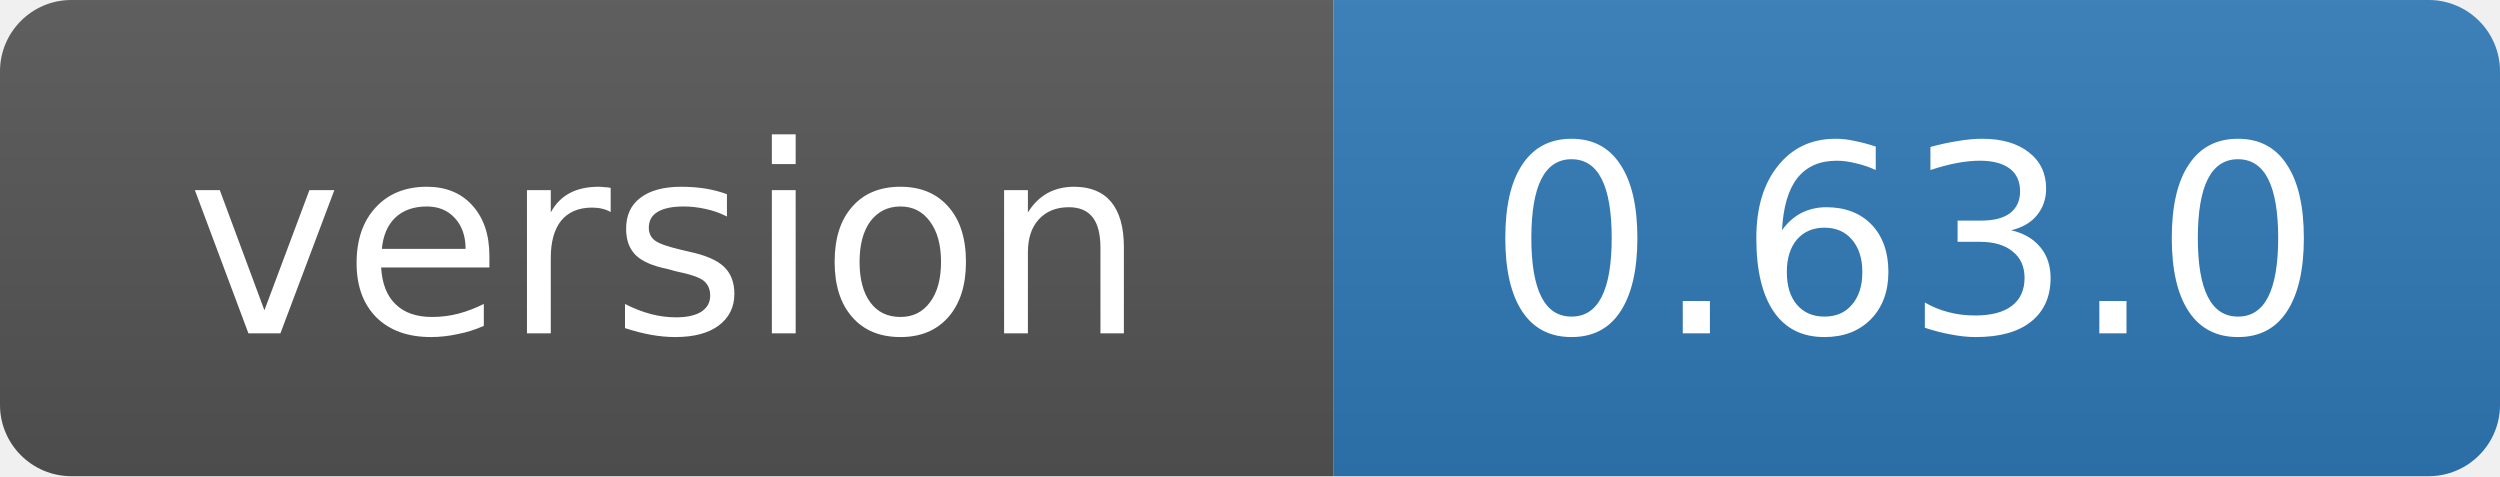
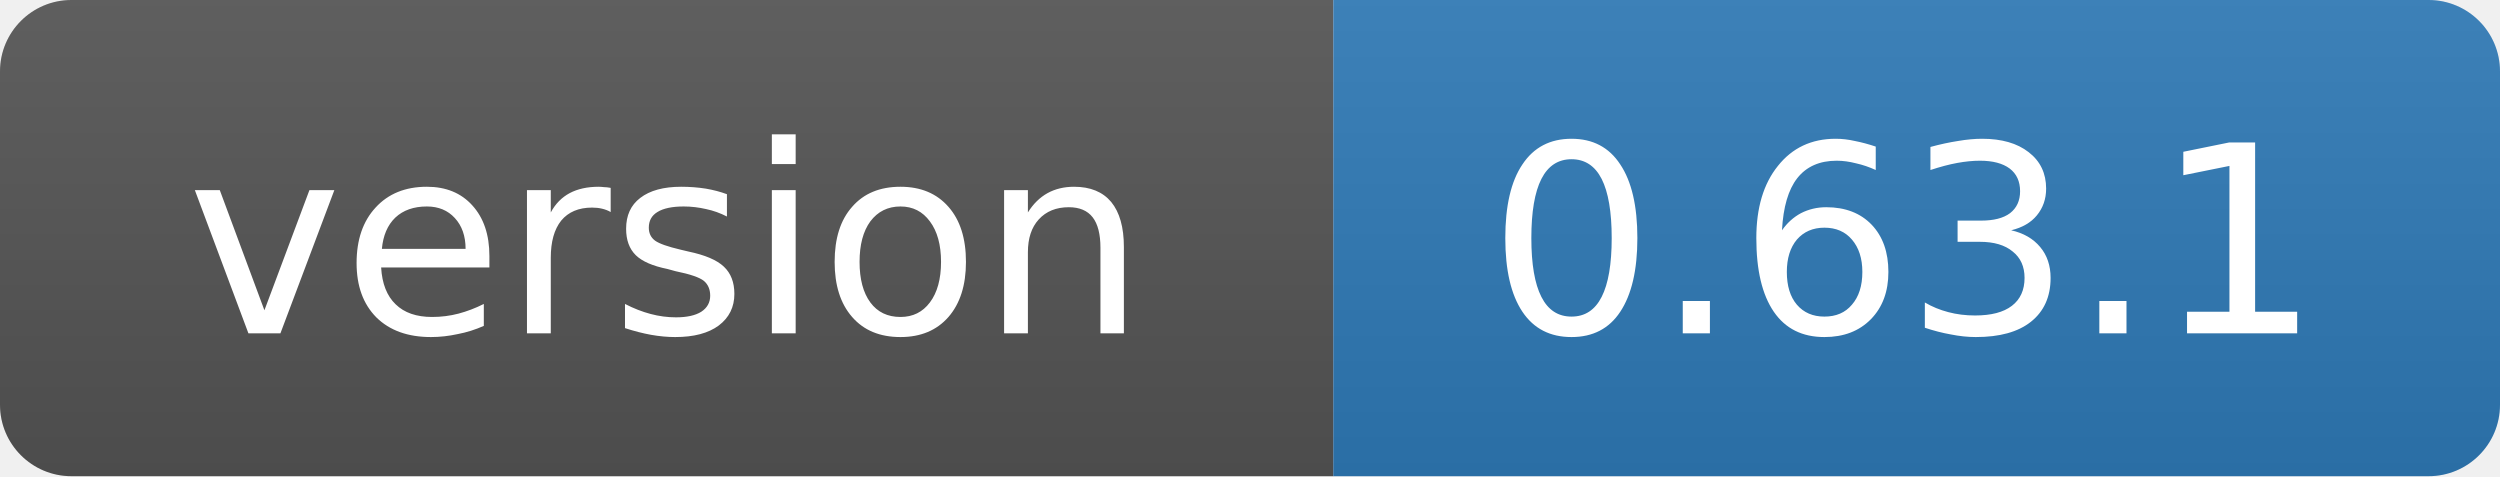
- <svg xmlns="http://www.w3.org/2000/svg" width="105" height="20" role="img" aria-label="version: 0.63.0">
+ <svg xmlns="http://www.w3.org/2000/svg" width="105" height="20" role="img" aria-label="version: 0.63.1">
  <linearGradient id="s" x2="0" y2="100%">
    <stop offset="0" stop-color="#bbb" stop-opacity=".1" />
    <stop offset="1" stop-opacity=".1" />
  </linearGradient>
  <clipPath id="r">
    <rect width="105" height="20" rx="3" fill="#fff" />
  </clipPath>
  <g clip-path="url(#r)">
    <rect width="56" height="20" fill="#555" />
    <rect x="56" width="49" height="20" fill="#2f7ab8" />
    <rect width="105" height="20" fill="url(#s)" />
  </g>
  <g fill="#fff" text-anchor="middle" font-family="Verdana,Geneva,DejaVu Sans,sans-serif" font-size="11">
    <text x="28" y="14">version</text>
-     <text x="80" y="14">0.63.0</text>
+     <text x="80" y="14">0.63.1</text>
  </g>
</svg>
